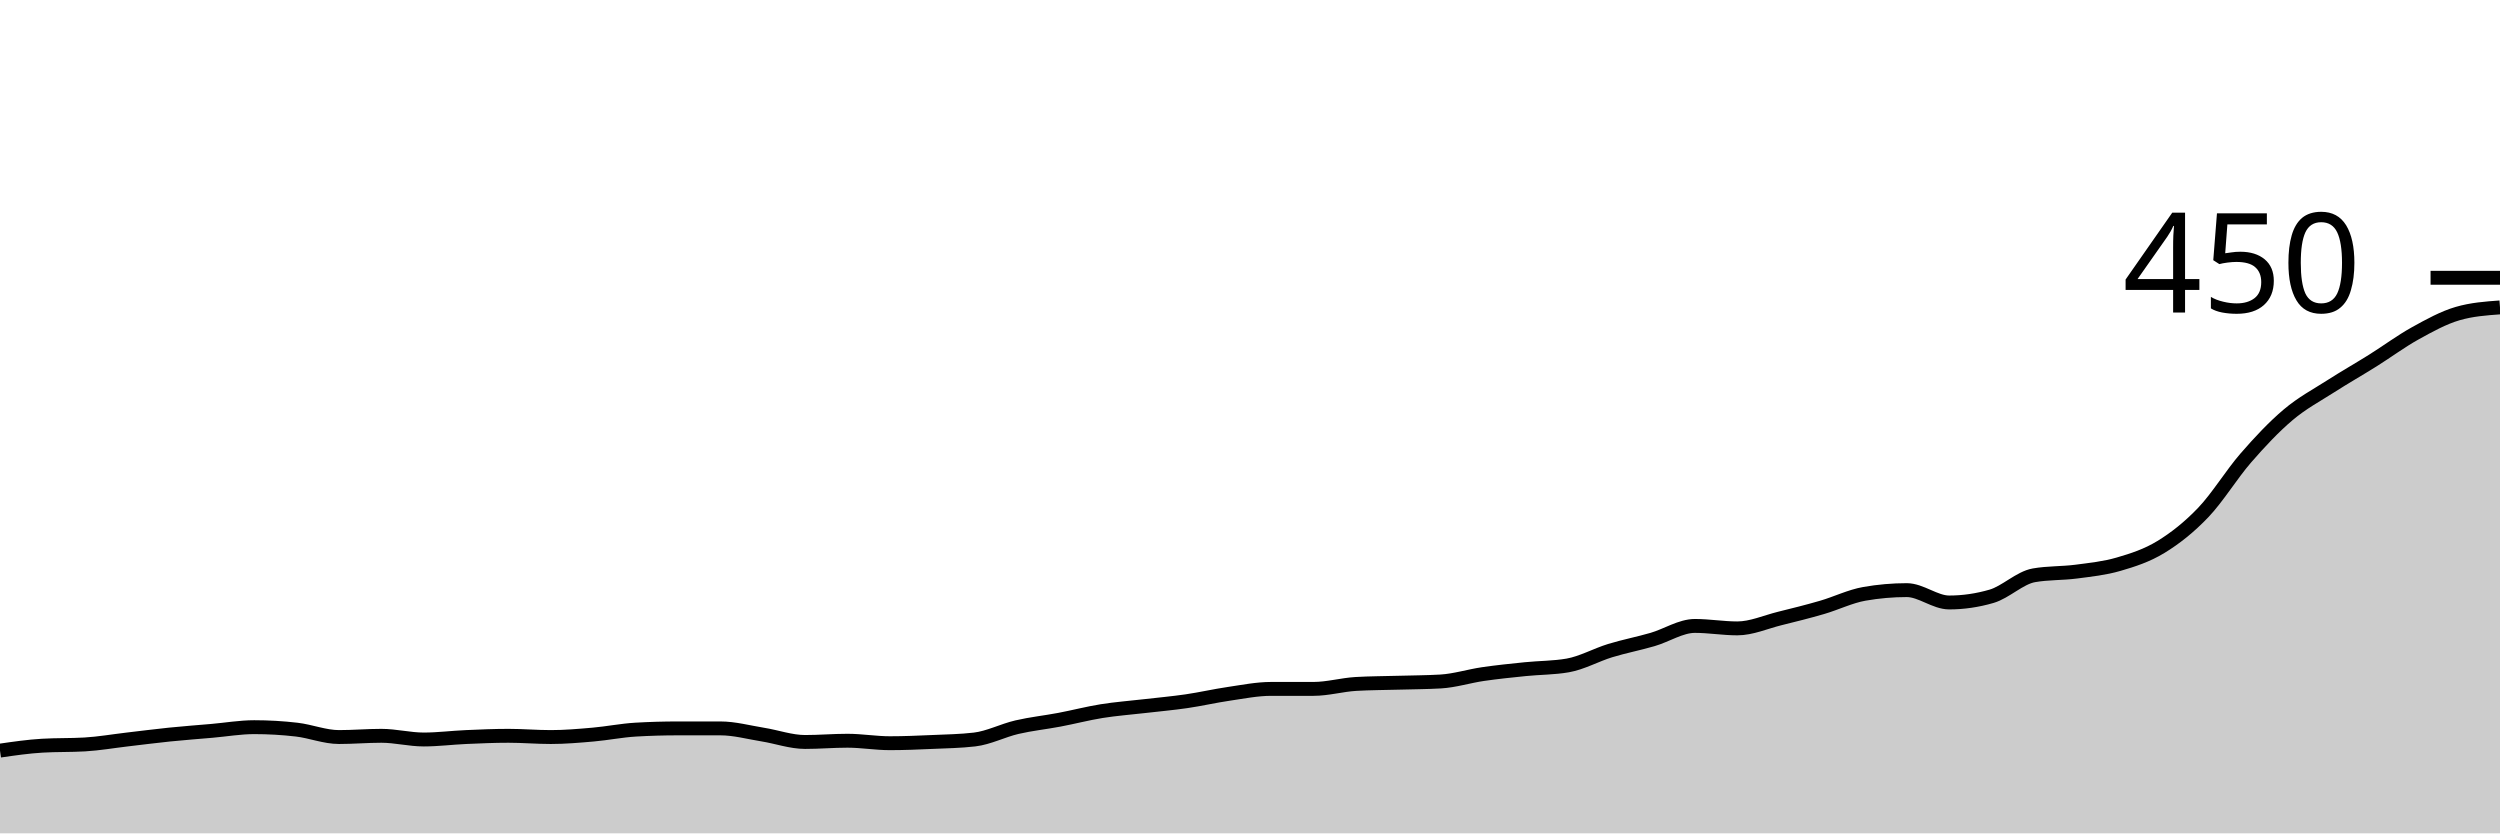
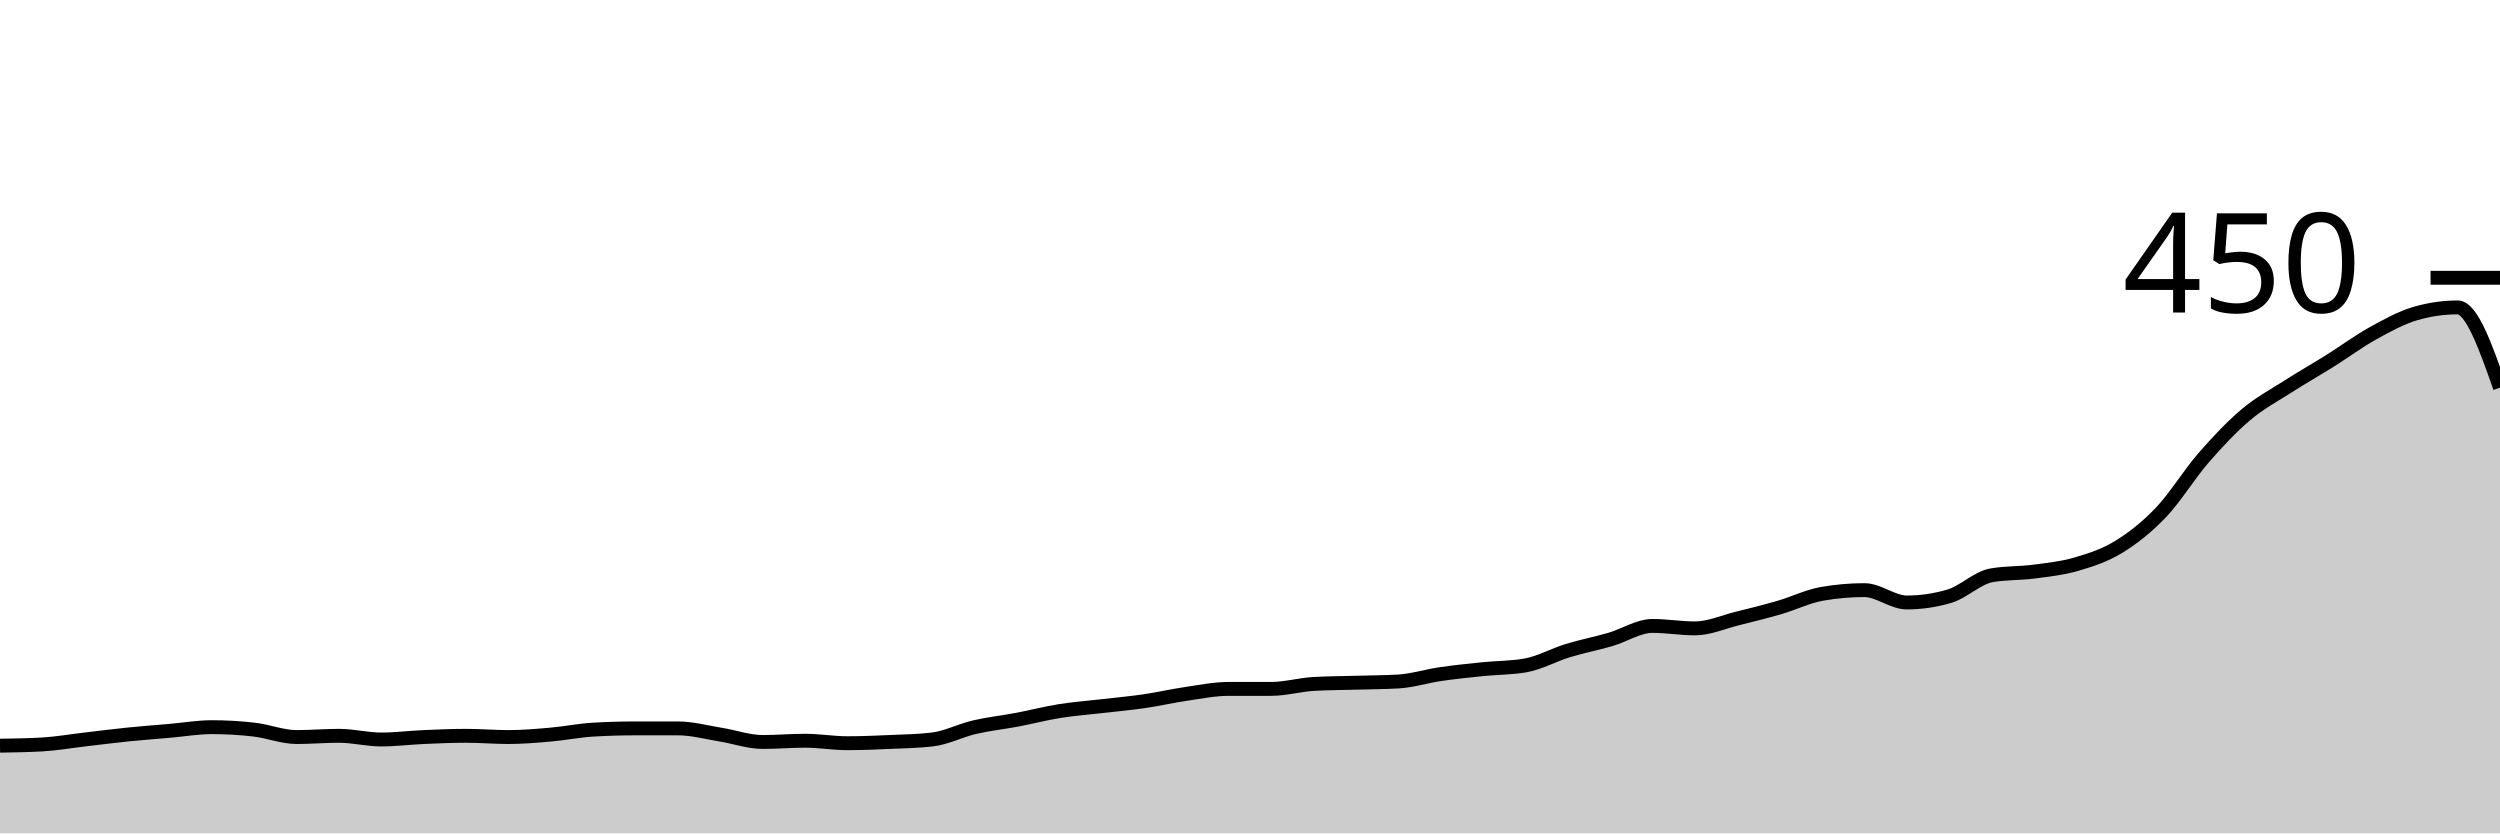
<svg xmlns="http://www.w3.org/2000/svg" viewBox="0 0 180 60">
  <g transform="translate(0,20)">
-     <path class="area" fill="rgba(0, 0, 0, 0.2)" d="M0,34.044C1.017,33.896,2.034,33.748,3.051,33.689C4.068,33.63,5.085,33.659,6.102,33.6C7.119,33.541,8.136,33.363,9.153,33.244C10.169,33.126,11.186,32.993,12.203,32.889C13.22,32.785,14.237,32.711,15.254,32.622C16.271,32.533,17.288,32.356,18.305,32.356C19.322,32.356,20.339,32.415,21.356,32.533C22.373,32.652,23.39,33.067,24.407,33.067C25.424,33.067,26.441,32.978,27.458,32.978C28.475,32.978,29.492,33.244,30.508,33.244C31.525,33.244,32.542,33.111,33.559,33.067C34.576,33.022,35.593,32.978,36.61,32.978C37.627,32.978,38.644,33.067,39.661,33.067C40.678,33.067,41.695,32.978,42.712,32.889C43.729,32.8,44.746,32.593,45.763,32.533C46.78,32.474,47.797,32.444,48.814,32.444C49.831,32.444,50.847,32.444,51.864,32.444C52.881,32.444,53.898,32.726,54.915,32.889C55.932,33.052,56.949,33.422,57.966,33.422C58.983,33.422,60,33.333,61.017,33.333C62.034,33.333,63.051,33.511,64.068,33.511C65.085,33.511,66.102,33.467,67.119,33.422C68.136,33.378,69.153,33.363,70.169,33.244C71.186,33.126,72.203,32.593,73.22,32.356C74.237,32.119,75.254,32.015,76.271,31.822C77.288,31.63,78.305,31.363,79.322,31.2C80.339,31.037,81.356,30.963,82.373,30.844C83.39,30.726,84.407,30.637,85.424,30.489C86.441,30.341,87.458,30.104,88.475,29.956C89.492,29.807,90.508,29.6,91.525,29.6C92.542,29.6,93.559,29.6,94.576,29.6C95.593,29.6,96.61,29.304,97.627,29.244C98.644,29.185,99.661,29.185,100.678,29.156C101.695,29.126,102.712,29.126,103.729,29.067C104.746,29.007,105.763,28.681,106.78,28.533C107.797,28.385,108.814,28.281,109.831,28.178C110.847,28.074,111.864,28.089,112.881,27.911C113.898,27.733,114.915,27.156,115.932,26.844C116.949,26.533,117.966,26.341,118.983,26.044C120,25.748,121.017,25.067,122.034,25.067C123.051,25.067,124.068,25.244,125.085,25.244C126.102,25.244,127.119,24.785,128.136,24.533C129.153,24.281,130.169,24.03,131.186,23.733C132.203,23.437,133.22,22.933,134.237,22.756C135.254,22.578,136.271,22.489,137.288,22.489C138.305,22.489,139.322,23.378,140.339,23.378C141.356,23.378,142.373,23.23,143.39,22.933C144.407,22.637,145.424,21.6,146.441,21.422C147.458,21.244,148.475,21.289,149.492,21.156C150.508,21.022,151.525,20.919,152.542,20.622C153.559,20.326,154.576,20,155.593,19.378C156.61,18.756,157.627,17.956,158.644,16.889C159.661,15.822,160.678,14.148,161.695,12.978C162.712,11.807,163.729,10.726,164.746,9.867C165.763,9.007,166.78,8.474,167.797,7.822C168.814,7.17,169.831,6.593,170.847,5.956C171.864,5.319,172.881,4.563,173.898,4C174.915,3.437,175.932,2.874,176.949,2.578C177.966,2.281,178.983,2.207,180,2.133L180,40C178.983,40,177.966,40,176.949,40C175.932,40,174.915,40,173.898,40C172.881,40,171.864,40,170.847,40C169.831,40,168.814,40,167.797,40C166.78,40,165.763,40,164.746,40C163.729,40,162.712,40,161.695,40C160.678,40,159.661,40,158.644,40C157.627,40,156.61,40,155.593,40C154.576,40,153.559,40,152.542,40C151.525,40,150.508,40,149.492,40C148.475,40,147.458,40,146.441,40C145.424,40,144.407,40,143.39,40C142.373,40,141.356,40,140.339,40C139.322,40,138.305,40,137.288,40C136.271,40,135.254,40,134.237,40C133.22,40,132.203,40,131.186,40C130.169,40,129.153,40,128.136,40C127.119,40,126.102,40,125.085,40C124.068,40,123.051,40,122.034,40C121.017,40,120,40,118.983,40C117.966,40,116.949,40,115.932,40C114.915,40,113.898,40,112.881,40C111.864,40,110.847,40,109.831,40C108.814,40,107.797,40,106.78,40C105.763,40,104.746,40,103.729,40C102.712,40,101.695,40,100.678,40C99.661,40,98.644,40,97.627,40C96.61,40,95.593,40,94.576,40C93.559,40,92.542,40,91.525,40C90.508,40,89.492,40,88.475,40C87.458,40,86.441,40,85.424,40C84.407,40,83.39,40,82.373,40C81.356,40,80.339,40,79.322,40C78.305,40,77.288,40,76.271,40C75.254,40,74.237,40,73.22,40C72.203,40,71.186,40,70.169,40C69.153,40,68.136,40,67.119,40C66.102,40,65.085,40,64.068,40C63.051,40,62.034,40,61.017,40C60,40,58.983,40,57.966,40C56.949,40,55.932,40,54.915,40C53.898,40,52.881,40,51.864,40C50.847,40,49.831,40,48.814,40C47.797,40,46.78,40,45.763,40C44.746,40,43.729,40,42.712,40C41.695,40,40.678,40,39.661,40C38.644,40,37.627,40,36.61,40C35.593,40,34.576,40,33.559,40C32.542,40,31.525,40,30.508,40C29.492,40,28.475,40,27.458,40C26.441,40,25.424,40,24.407,40C23.39,40,22.373,40,21.356,40C20.339,40,19.322,40,18.305,40C17.288,40,16.271,40,15.254,40C14.237,40,13.22,40,12.203,40C11.186,40,10.169,40,9.153,40C8.136,40,7.119,40,6.102,40C5.085,40,4.068,40,3.051,40C2.034,40,1.017,40,0,40Z" />
-     <path class="line" stroke="black" fill="none" d="M0,34.044C1.017,33.896,2.034,33.748,3.051,33.689C4.068,33.63,5.085,33.659,6.102,33.6C7.119,33.541,8.136,33.363,9.153,33.244C10.169,33.126,11.186,32.993,12.203,32.889C13.22,32.785,14.237,32.711,15.254,32.622C16.271,32.533,17.288,32.356,18.305,32.356C19.322,32.356,20.339,32.415,21.356,32.533C22.373,32.652,23.39,33.067,24.407,33.067C25.424,33.067,26.441,32.978,27.458,32.978C28.475,32.978,29.492,33.244,30.508,33.244C31.525,33.244,32.542,33.111,33.559,33.067C34.576,33.022,35.593,32.978,36.61,32.978C37.627,32.978,38.644,33.067,39.661,33.067C40.678,33.067,41.695,32.978,42.712,32.889C43.729,32.8,44.746,32.593,45.763,32.533C46.78,32.474,47.797,32.444,48.814,32.444C49.831,32.444,50.847,32.444,51.864,32.444C52.881,32.444,53.898,32.726,54.915,32.889C55.932,33.052,56.949,33.422,57.966,33.422C58.983,33.422,60,33.333,61.017,33.333C62.034,33.333,63.051,33.511,64.068,33.511C65.085,33.511,66.102,33.467,67.119,33.422C68.136,33.378,69.153,33.363,70.169,33.244C71.186,33.126,72.203,32.593,73.22,32.356C74.237,32.119,75.254,32.015,76.271,31.822C77.288,31.63,78.305,31.363,79.322,31.2C80.339,31.037,81.356,30.963,82.373,30.844C83.39,30.726,84.407,30.637,85.424,30.489C86.441,30.341,87.458,30.104,88.475,29.956C89.492,29.807,90.508,29.6,91.525,29.6C92.542,29.6,93.559,29.6,94.576,29.6C95.593,29.6,96.61,29.304,97.627,29.244C98.644,29.185,99.661,29.185,100.678,29.156C101.695,29.126,102.712,29.126,103.729,29.067C104.746,29.007,105.763,28.681,106.78,28.533C107.797,28.385,108.814,28.281,109.831,28.178C110.847,28.074,111.864,28.089,112.881,27.911C113.898,27.733,114.915,27.156,115.932,26.844C116.949,26.533,117.966,26.341,118.983,26.044C120,25.748,121.017,25.067,122.034,25.067C123.051,25.067,124.068,25.244,125.085,25.244C126.102,25.244,127.119,24.785,128.136,24.533C129.153,24.281,130.169,24.03,131.186,23.733C132.203,23.437,133.22,22.933,134.237,22.756C135.254,22.578,136.271,22.489,137.288,22.489C138.305,22.489,139.322,23.378,140.339,23.378C141.356,23.378,142.373,23.23,143.39,22.933C144.407,22.637,145.424,21.6,146.441,21.422C147.458,21.244,148.475,21.289,149.492,21.156C150.508,21.022,151.525,20.919,152.542,20.622C153.559,20.326,154.576,20,155.593,19.378C156.61,18.756,157.627,17.956,158.644,16.889C159.661,15.822,160.678,14.148,161.695,12.978C162.712,11.807,163.729,10.726,164.746,9.867C165.763,9.007,166.78,8.474,167.797,7.822C168.814,7.17,169.831,6.593,170.847,5.956C171.864,5.319,172.881,4.563,173.898,4C174.915,3.437,175.932,2.874,176.949,2.578C177.966,2.281,178.983,2.207,180,2.133" />
+     <path class="area" fill="rgba(0, 0, 0, 0.2)" d="M0,33.689C1.017,33.674,2.034,33.659,3.051,33.6C4.068,33.541,5.085,33.363,6.102,33.244C7.119,33.126,8.136,32.993,9.153,32.889C10.169,32.785,11.186,32.711,12.203,32.622C13.22,32.533,14.237,32.356,15.254,32.356C16.271,32.356,17.288,32.415,18.305,32.533C19.322,32.652,20.339,33.067,21.356,33.067C22.373,33.067,23.39,32.978,24.407,32.978C25.424,32.978,26.441,33.244,27.458,33.244C28.475,33.244,29.492,33.111,30.508,33.067C31.525,33.022,32.542,32.978,33.559,32.978C34.576,32.978,35.593,33.067,36.61,33.067C37.627,33.067,38.644,32.978,39.661,32.889C40.678,32.8,41.695,32.593,42.712,32.533C43.729,32.474,44.746,32.444,45.763,32.444C46.78,32.444,47.797,32.444,48.814,32.444C49.831,32.444,50.847,32.726,51.864,32.889C52.881,33.052,53.898,33.422,54.915,33.422C55.932,33.422,56.949,33.333,57.966,33.333C58.983,33.333,60,33.511,61.017,33.511C62.034,33.511,63.051,33.467,64.068,33.422C65.085,33.378,66.102,33.363,67.119,33.244C68.136,33.126,69.153,32.593,70.169,32.356C71.186,32.119,72.203,32.015,73.22,31.822C74.237,31.63,75.254,31.363,76.271,31.2C77.288,31.037,78.305,30.963,79.322,30.844C80.339,30.726,81.356,30.637,82.373,30.489C83.39,30.341,84.407,30.104,85.424,29.956C86.441,29.807,87.458,29.6,88.475,29.6C89.492,29.6,90.508,29.6,91.525,29.6C92.542,29.6,93.559,29.304,94.576,29.244C95.593,29.185,96.61,29.185,97.627,29.156C98.644,29.126,99.661,29.126,100.678,29.067C101.695,29.007,102.712,28.681,103.729,28.533C104.746,28.385,105.763,28.281,106.78,28.178C107.797,28.074,108.814,28.089,109.831,27.911C110.847,27.733,111.864,27.156,112.881,26.844C113.898,26.533,114.915,26.341,115.932,26.044C116.949,25.748,117.966,25.067,118.983,25.067C120,25.067,121.017,25.244,122.034,25.244C123.051,25.244,124.068,24.785,125.085,24.533C126.102,24.281,127.119,24.03,128.136,23.733C129.153,23.437,130.169,22.933,131.186,22.756C132.203,22.578,133.22,22.489,134.237,22.489C135.254,22.489,136.271,23.378,137.288,23.378C138.305,23.378,139.322,23.23,140.339,22.933C141.356,22.637,142.373,21.6,143.39,21.422C144.407,21.244,145.424,21.289,146.441,21.156C147.458,21.022,148.475,20.919,149.492,20.622C150.508,20.326,151.525,20,152.542,19.378C153.559,18.756,154.576,17.956,155.593,16.889C156.61,15.822,157.627,14.148,158.644,12.978C159.661,11.807,160.678,10.726,161.695,9.867C162.712,9.007,163.729,8.474,164.746,7.822C165.763,7.17,166.78,6.593,167.797,5.956C168.814,5.319,169.831,4.563,170.847,4C171.864,3.437,172.881,2.874,173.898,2.578C174.915,2.281,175.932,2.133,176.949,2.133C177.966,2.133,178.983,5.022,180,7.911L180,40C178.983,40,177.966,40,176.949,40C175.932,40,174.915,40,173.898,40C172.881,40,171.864,40,170.847,40C169.831,40,168.814,40,167.797,40C166.78,40,165.763,40,164.746,40C163.729,40,162.712,40,161.695,40C160.678,40,159.661,40,158.644,40C157.627,40,156.61,40,155.593,40C154.576,40,153.559,40,152.542,40C151.525,40,150.508,40,149.492,40C148.475,40,147.458,40,146.441,40C145.424,40,144.407,40,143.39,40C142.373,40,141.356,40,140.339,40C139.322,40,138.305,40,137.288,40C136.271,40,135.254,40,134.237,40C133.22,40,132.203,40,131.186,40C130.169,40,129.153,40,128.136,40C127.119,40,126.102,40,125.085,40C124.068,40,123.051,40,122.034,40C121.017,40,120,40,118.983,40C117.966,40,116.949,40,115.932,40C114.915,40,113.898,40,112.881,40C111.864,40,110.847,40,109.831,40C108.814,40,107.797,40,106.78,40C105.763,40,104.746,40,103.729,40C102.712,40,101.695,40,100.678,40C99.661,40,98.644,40,97.627,40C96.61,40,95.593,40,94.576,40C93.559,40,92.542,40,91.525,40C90.508,40,89.492,40,88.475,40C87.458,40,86.441,40,85.424,40C84.407,40,83.39,40,82.373,40C81.356,40,80.339,40,79.322,40C78.305,40,77.288,40,76.271,40C75.254,40,74.237,40,73.22,40C72.203,40,71.186,40,70.169,40C69.153,40,68.136,40,67.119,40C66.102,40,65.085,40,64.068,40C63.051,40,62.034,40,61.017,40C60,40,58.983,40,57.966,40C56.949,40,55.932,40,54.915,40C53.898,40,52.881,40,51.864,40C50.847,40,49.831,40,48.814,40C47.797,40,46.78,40,45.763,40C44.746,40,43.729,40,42.712,40C41.695,40,40.678,40,39.661,40C38.644,40,37.627,40,36.61,40C35.593,40,34.576,40,33.559,40C32.542,40,31.525,40,30.508,40C29.492,40,28.475,40,27.458,40C26.441,40,25.424,40,24.407,40C23.39,40,22.373,40,21.356,40C20.339,40,19.322,40,18.305,40C17.288,40,16.271,40,15.254,40C14.237,40,13.22,40,12.203,40C11.186,40,10.169,40,9.153,40C8.136,40,7.119,40,6.102,40C5.085,40,4.068,40,3.051,40C2.034,40,1.017,40,0,40Z" />
+     <path class="line" stroke="black" fill="none" d="M0,33.689C1.017,33.674,2.034,33.659,3.051,33.6C4.068,33.541,5.085,33.363,6.102,33.244C7.119,33.126,8.136,32.993,9.153,32.889C10.169,32.785,11.186,32.711,12.203,32.622C13.22,32.533,14.237,32.356,15.254,32.356C16.271,32.356,17.288,32.415,18.305,32.533C19.322,32.652,20.339,33.067,21.356,33.067C22.373,33.067,23.39,32.978,24.407,32.978C25.424,32.978,26.441,33.244,27.458,33.244C28.475,33.244,29.492,33.111,30.508,33.067C31.525,33.022,32.542,32.978,33.559,32.978C34.576,32.978,35.593,33.067,36.61,33.067C37.627,33.067,38.644,32.978,39.661,32.889C40.678,32.8,41.695,32.593,42.712,32.533C43.729,32.474,44.746,32.444,45.763,32.444C46.78,32.444,47.797,32.444,48.814,32.444C49.831,32.444,50.847,32.726,51.864,32.889C52.881,33.052,53.898,33.422,54.915,33.422C55.932,33.422,56.949,33.333,57.966,33.333C58.983,33.333,60,33.511,61.017,33.511C62.034,33.511,63.051,33.467,64.068,33.422C65.085,33.378,66.102,33.363,67.119,33.244C68.136,33.126,69.153,32.593,70.169,32.356C71.186,32.119,72.203,32.015,73.22,31.822C74.237,31.63,75.254,31.363,76.271,31.2C77.288,31.037,78.305,30.963,79.322,30.844C80.339,30.726,81.356,30.637,82.373,30.489C83.39,30.341,84.407,30.104,85.424,29.956C86.441,29.807,87.458,29.6,88.475,29.6C89.492,29.6,90.508,29.6,91.525,29.6C92.542,29.6,93.559,29.304,94.576,29.244C95.593,29.185,96.61,29.185,97.627,29.156C98.644,29.126,99.661,29.126,100.678,29.067C101.695,29.007,102.712,28.681,103.729,28.533C104.746,28.385,105.763,28.281,106.78,28.178C107.797,28.074,108.814,28.089,109.831,27.911C110.847,27.733,111.864,27.156,112.881,26.844C113.898,26.533,114.915,26.341,115.932,26.044C116.949,25.748,117.966,25.067,118.983,25.067C120,25.067,121.017,25.244,122.034,25.244C123.051,25.244,124.068,24.785,125.085,24.533C126.102,24.281,127.119,24.03,128.136,23.733C129.153,23.437,130.169,22.933,131.186,22.756C132.203,22.578,133.22,22.489,134.237,22.489C135.254,22.489,136.271,23.378,137.288,23.378C138.305,23.378,139.322,23.23,140.339,22.933C141.356,22.637,142.373,21.6,143.39,21.422C144.407,21.244,145.424,21.289,146.441,21.156C147.458,21.022,148.475,20.919,149.492,20.622C150.508,20.326,151.525,20,152.542,19.378C153.559,18.756,154.576,17.956,155.593,16.889C156.61,15.822,157.627,14.148,158.644,12.978C159.661,11.807,160.678,10.726,161.695,9.867C162.712,9.007,163.729,8.474,164.746,7.822C165.763,7.17,166.78,6.593,167.797,5.956C168.814,5.319,169.831,4.563,170.847,4C171.864,3.437,172.881,2.874,173.898,2.578C174.915,2.281,175.932,2.133,176.949,2.133C177.966,2.133,178.983,5.022,180,7.911" />
    <path class="axis-ceiling" stroke-width="1" stroke="black" fill="none" d="M175,0L180,0" />
    <text class="axis-ceiling-label" font-family="sans-serif" text-anchor="end" font-size="10px" x="170" y="2.5">450</text>
  </g>
</svg>
